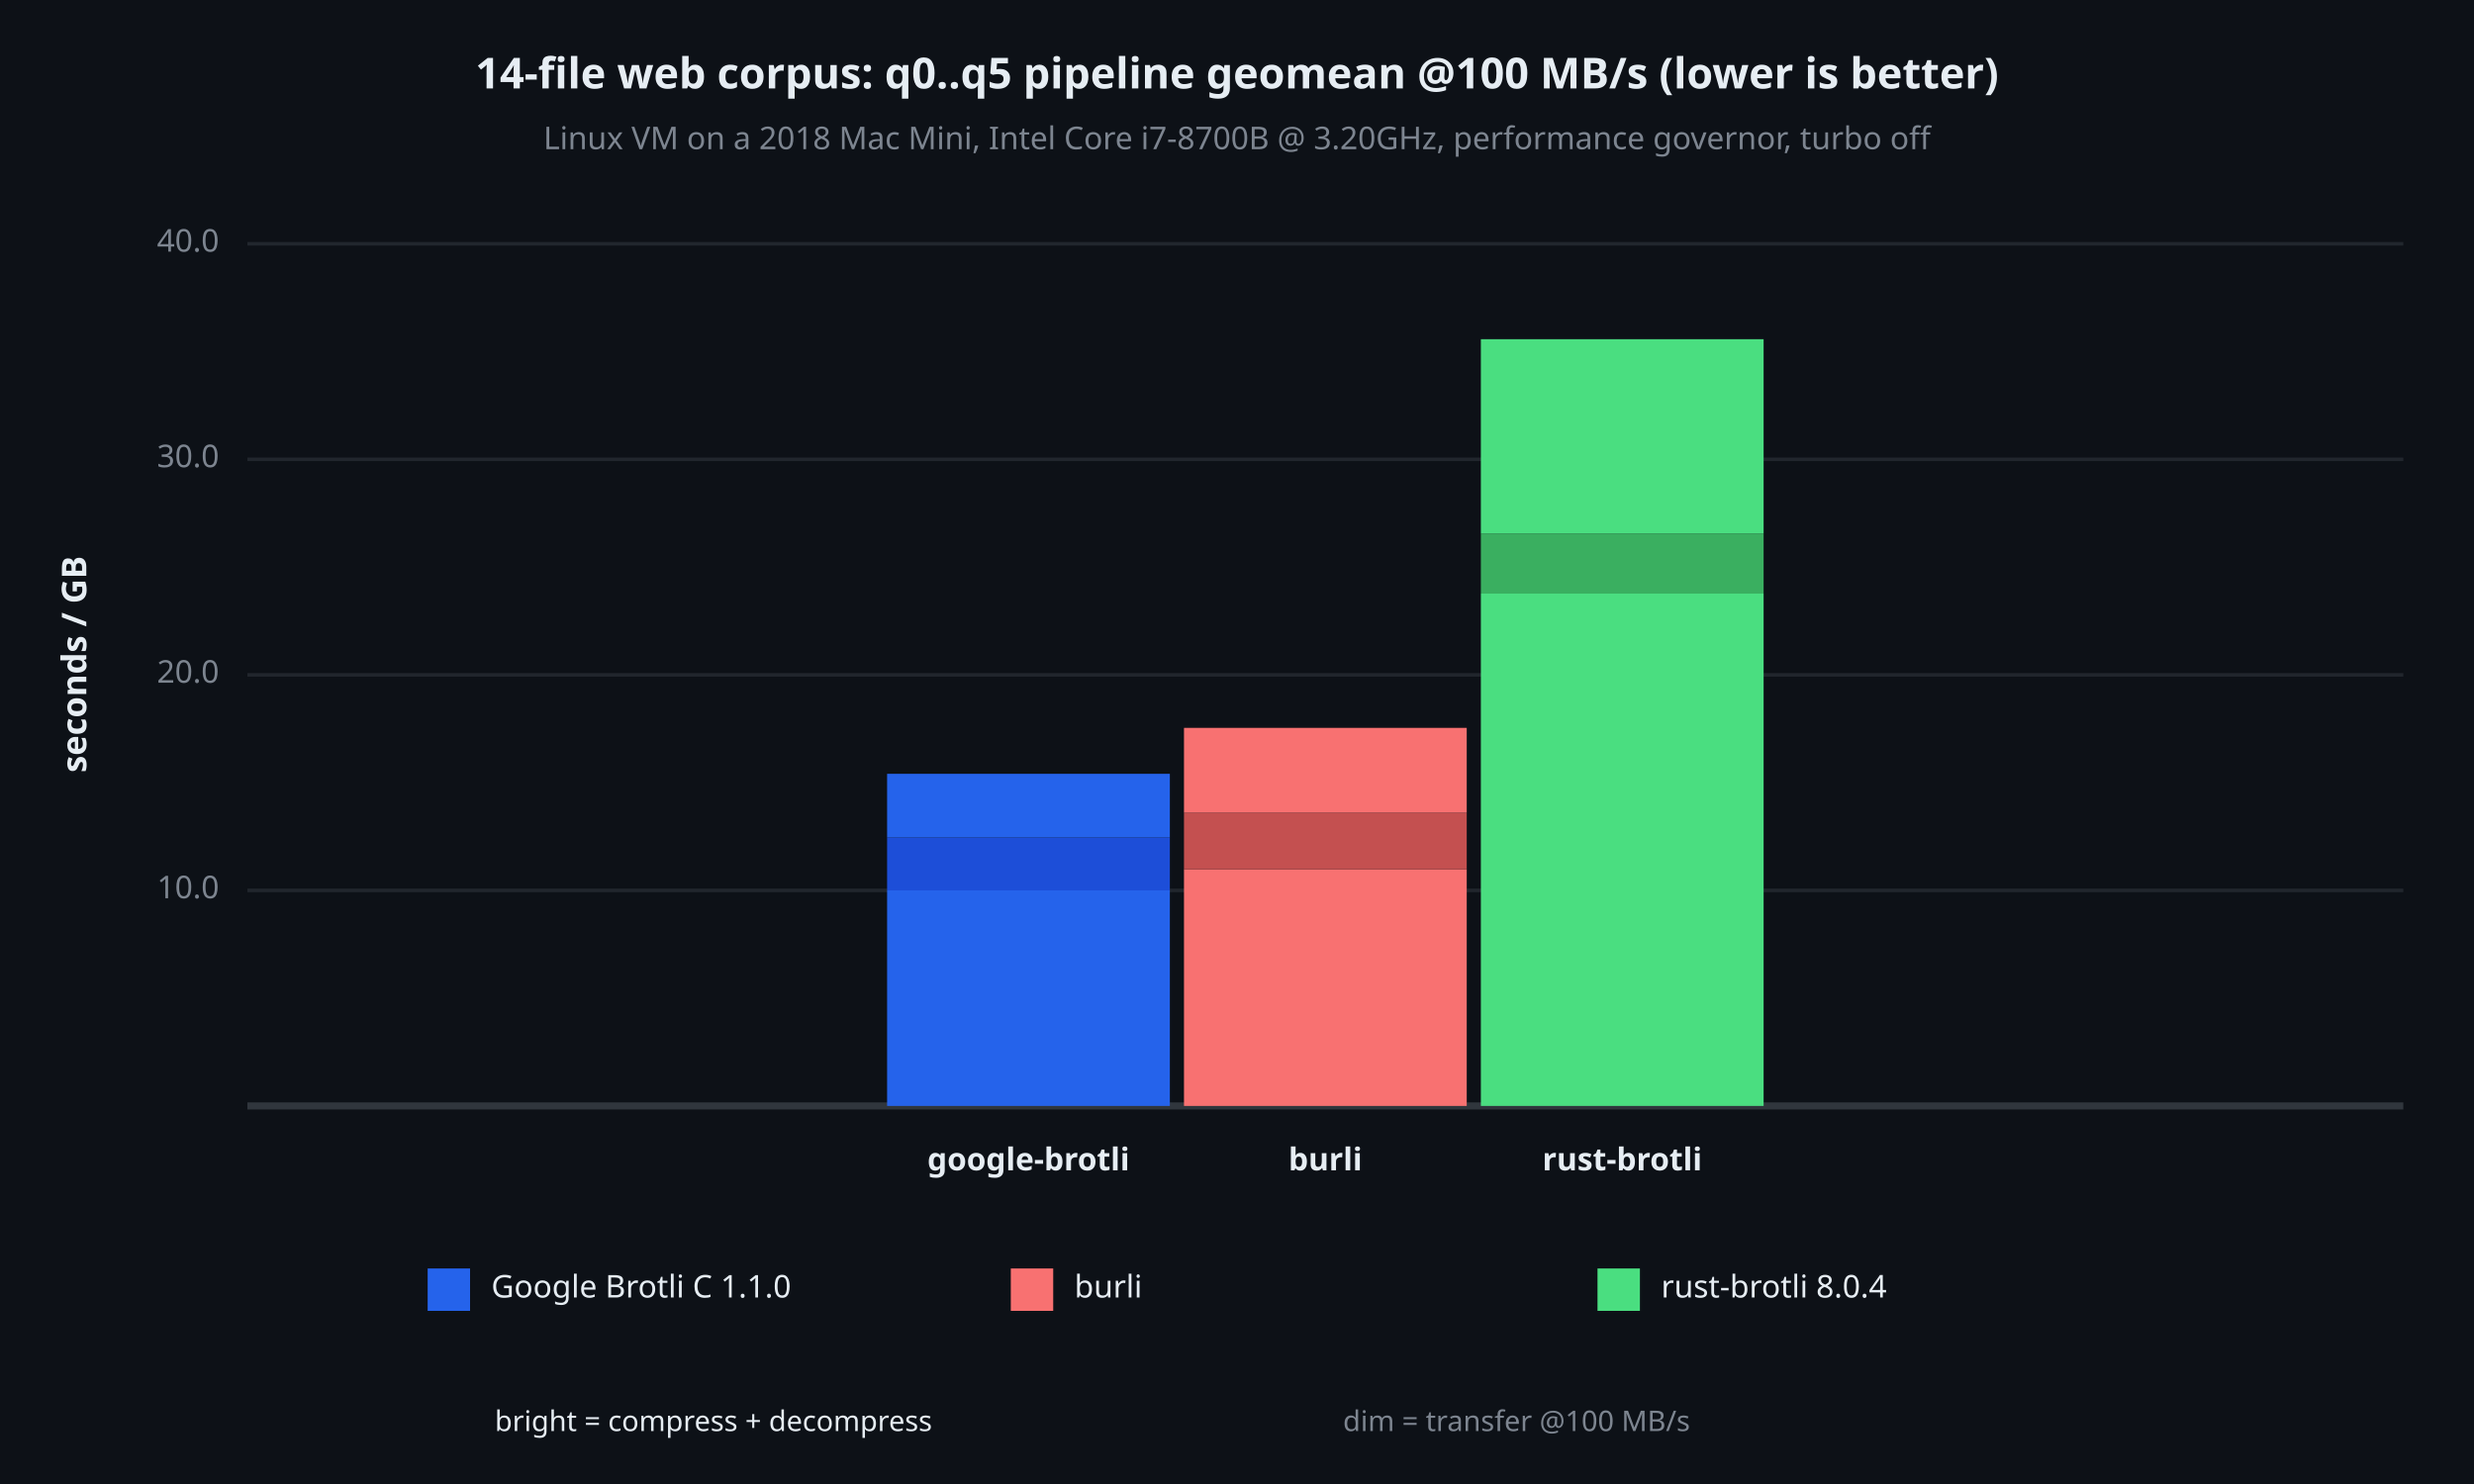
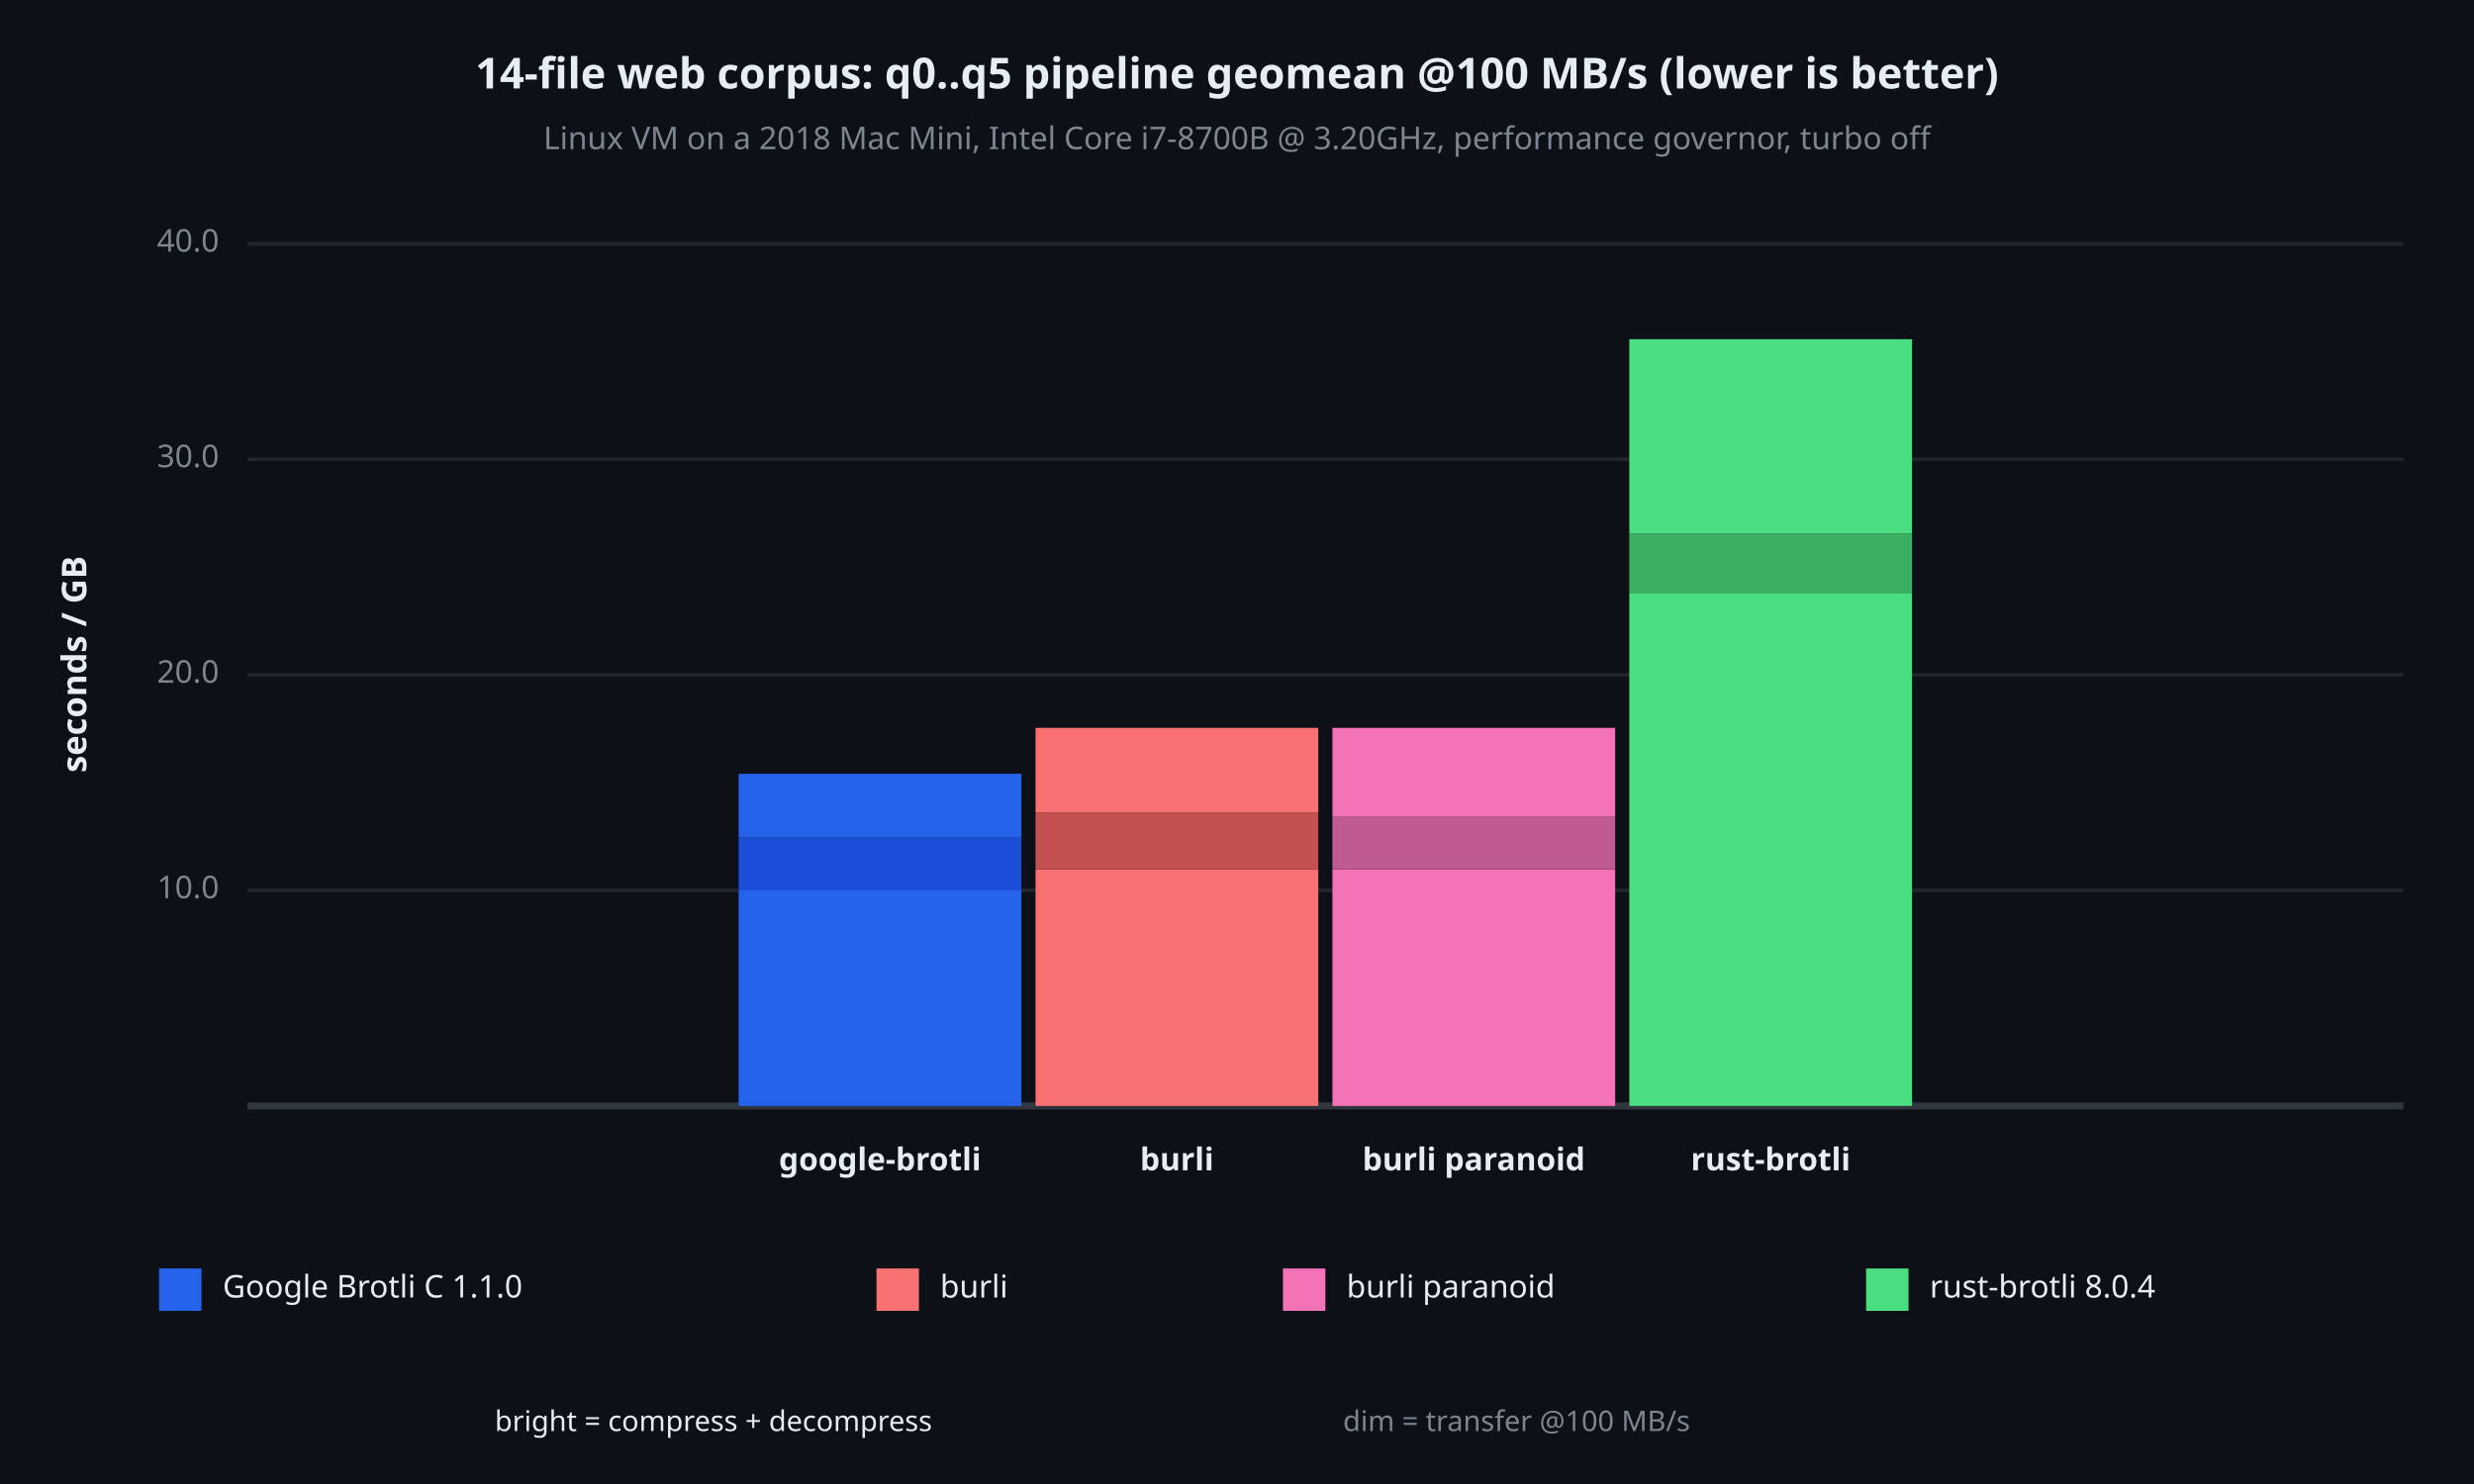
<svg xmlns="http://www.w3.org/2000/svg" viewBox="0 0 700 420" font-family="system-ui, -apple-system, sans-serif">
  <rect x="0" y="0" width="700" height="420" opacity="1" fill="#0D1117" stroke="none" />
  <text x="350" y="22" dy="0.5ex" text-anchor="middle" font-family="sans-serif" font-size="12.097" opacity="1" fill="#E6EDF3" font-weight="bold">
14-file web corpus: q0..q5 pipeline geomean @100 MB/s (lower is better)
</text>
  <text x="350" y="40" dy="0.5ex" text-anchor="middle" font-family="sans-serif" font-size="8.871" opacity="1" fill="#7D8590">
Linux VM on a 2018 Mac Mini, Intel Core i7-8700B @ 3.20GHz, performance governor, turbo off
</text>
  <text x="22" y="188" dy="0.5ex" text-anchor="middle" font-family="sans-serif" font-size="9.677" opacity="1" fill="#E6EDF3" font-weight="bold" transform="rotate(270, 22, 188)">
seconds / GB
</text>
  <polyline fill="none" opacity="1" stroke="#21262D" stroke-width="1" points="70,252 680,252 " />
  <text x="62" y="252" dy="0.5ex" text-anchor="end" font-family="sans-serif" font-size="8.871" opacity="1" fill="#7D8590">
10.0
</text>
  <polyline fill="none" opacity="1" stroke="#21262D" stroke-width="1" points="70,191 680,191 " />
  <text x="62" y="191" dy="0.5ex" text-anchor="end" font-family="sans-serif" font-size="8.871" opacity="1" fill="#7D8590">
20.0
</text>
  <polyline fill="none" opacity="1" stroke="#21262D" stroke-width="1" points="70,130 680,130 " />
  <text x="62" y="130" dy="0.5ex" text-anchor="end" font-family="sans-serif" font-size="8.871" opacity="1" fill="#7D8590">
30.0
</text>
  <polyline fill="none" opacity="1" stroke="#21262D" stroke-width="1" points="70,69 680,69 " />
  <text x="62" y="69" dy="0.5ex" text-anchor="end" font-family="sans-serif" font-size="8.871" opacity="1" fill="#7D8590">
40.0
</text>
  <polyline fill="none" opacity="1" stroke="#30363D" stroke-width="2" points="70,313 680,313 " />
-   <rect x="251" y="252" width="80" height="61" opacity="1" fill="#2563EB" stroke="none" />
-   <rect x="251" y="237" width="80" height="15" opacity="1" fill="#1D4ED8" stroke="none" />
-   <rect x="251" y="219" width="80" height="18" opacity="1" fill="#2563EB" stroke="none" />
-   <text x="291" y="329" dy="0.5ex" text-anchor="middle" font-family="sans-serif" font-size="8.871" opacity="1" fill="#E6EDF3" font-weight="bold">
+   <rect x="209" y="252" width="80" height="61" opacity="1" fill="#2563EB" stroke="none" />
+   <rect x="209" y="237" width="80" height="15" opacity="1" fill="#1D4ED8" stroke="none" />
+   <rect x="209" y="219" width="80" height="18" opacity="1" fill="#2563EB" stroke="none" />
+   <text x="249" y="329" dy="0.5ex" text-anchor="middle" font-family="sans-serif" font-size="8.871" opacity="1" fill="#E6EDF3" font-weight="bold">
google-brotli
</text>
-   <rect x="335" y="246" width="80" height="67" opacity="1" fill="#F87171" stroke="none" />
-   <rect x="335" y="230" width="80" height="16" opacity="1" fill="#C45050" stroke="none" />
-   <rect x="335" y="206" width="80" height="24" opacity="1" fill="#F87171" stroke="none" />
-   <text x="375" y="329" dy="0.5ex" text-anchor="middle" font-family="sans-serif" font-size="8.871" opacity="1" fill="#E6EDF3" font-weight="bold">
+   <rect x="293" y="246" width="80" height="67" opacity="1" fill="#F87171" stroke="none" />
+   <rect x="293" y="230" width="80" height="16" opacity="1" fill="#C45050" stroke="none" />
+   <rect x="293" y="206" width="80" height="24" opacity="1" fill="#F87171" stroke="none" />
+   <text x="333" y="329" dy="0.5ex" text-anchor="middle" font-family="sans-serif" font-size="8.871" opacity="1" fill="#E6EDF3" font-weight="bold">
burli
</text>
-   <rect x="419" y="168" width="80" height="145" opacity="1" fill="#4ADE80" stroke="none" />
-   <rect x="419" y="151" width="80" height="17" opacity="1" fill="#3AAF60" stroke="none" />
-   <rect x="419" y="96" width="80" height="55" opacity="1" fill="#4ADE80" stroke="none" />
-   <text x="459" y="329" dy="0.5ex" text-anchor="middle" font-family="sans-serif" font-size="8.871" opacity="1" fill="#E6EDF3" font-weight="bold">
+   <rect x="377" y="246" width="80" height="67" opacity="1" fill="#F472B6" stroke="none" />
+   <rect x="377" y="231" width="80" height="15" opacity="1" fill="#C05A92" stroke="none" />
+   <rect x="377" y="206" width="80" height="25" opacity="1" fill="#F472B6" stroke="none" />
+   <text x="417" y="329" dy="0.5ex" text-anchor="middle" font-family="sans-serif" font-size="8.871" opacity="1" fill="#E6EDF3" font-weight="bold">
+ burli paranoid
+ </text>
+   <rect x="461" y="168" width="80" height="145" opacity="1" fill="#4ADE80" stroke="none" />
+   <rect x="461" y="151" width="80" height="17" opacity="1" fill="#3AAF60" stroke="none" />
+   <rect x="461" y="96" width="80" height="55" opacity="1" fill="#4ADE80" stroke="none" />
+   <text x="501" y="329" dy="0.5ex" text-anchor="middle" font-family="sans-serif" font-size="8.871" opacity="1" fill="#E6EDF3" font-weight="bold">
rust-brotli
</text>
-   <rect x="121" y="359" width="12" height="12" opacity="1" fill="#2563EB" stroke="none" />
-   <text x="139" y="365" dy="0.5ex" text-anchor="start" font-family="sans-serif" font-size="8.871" opacity="1" fill="#E6EDF3">
+   <rect x="45" y="359" width="12" height="12" opacity="1" fill="#2563EB" stroke="none" />
+   <text x="63" y="365" dy="0.5ex" text-anchor="start" font-family="sans-serif" font-size="8.871" opacity="1" fill="#E6EDF3">
Google Brotli C 1.1.0
</text>
-   <rect x="286" y="359" width="12" height="12" opacity="1" fill="#F87171" stroke="none" />
-   <text x="304" y="365" dy="0.5ex" text-anchor="start" font-family="sans-serif" font-size="8.871" opacity="1" fill="#E6EDF3">
+   <rect x="248" y="359" width="12" height="12" opacity="1" fill="#F87171" stroke="none" />
+   <text x="266" y="365" dy="0.5ex" text-anchor="start" font-family="sans-serif" font-size="8.871" opacity="1" fill="#E6EDF3">
burli
</text>
-   <rect x="452" y="359" width="12" height="12" opacity="1" fill="#4ADE80" stroke="none" />
-   <text x="470" y="365" dy="0.5ex" text-anchor="start" font-family="sans-serif" font-size="8.871" opacity="1" fill="#E6EDF3">
+   <rect x="363" y="359" width="12" height="12" opacity="1" fill="#F472B6" stroke="none" />
+   <text x="381" y="365" dy="0.5ex" text-anchor="start" font-family="sans-serif" font-size="8.871" opacity="1" fill="#E6EDF3">
+ burli paranoid
+ </text>
+   <rect x="528" y="359" width="12" height="12" opacity="1" fill="#4ADE80" stroke="none" />
+   <text x="546" y="365" dy="0.5ex" text-anchor="start" font-family="sans-serif" font-size="8.871" opacity="1" fill="#E6EDF3">
rust-brotli 8.0.4
</text>
  <text x="140" y="403" dy="0.5ex" text-anchor="start" font-family="sans-serif" font-size="8.065" opacity="1" fill="#E6EDF3">
bright = compress + decompress
</text>
  <text x="380" y="403" dy="0.5ex" text-anchor="start" font-family="sans-serif" font-size="8.065" opacity="1" fill="#7D8590">
dim = transfer @100 MB/s
</text>
</svg>
